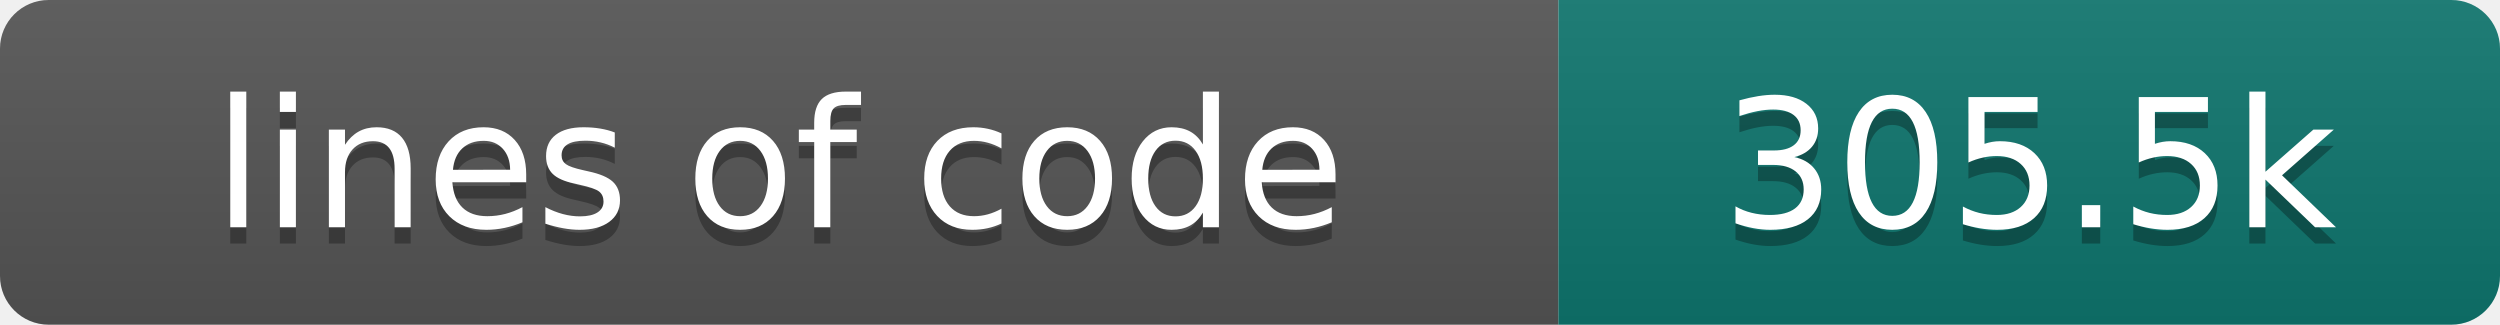
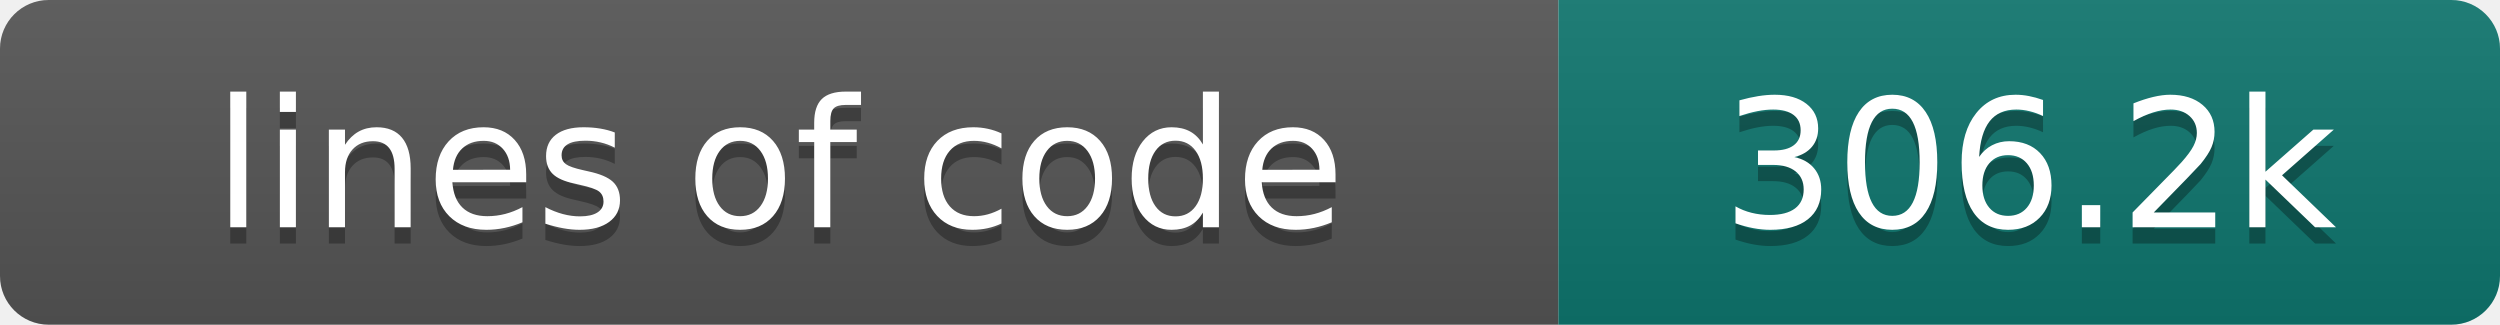
- <svg xmlns="http://www.w3.org/2000/svg" width="154" height="20" role="img" aria-label="lines of code: 305.5k">
+ <svg xmlns="http://www.w3.org/2000/svg" width="154" height="20" role="img" aria-label="lines of code: 306.2k">
  <linearGradient id="s" x2="0" y2="100%">
    <stop offset="0" stop-color="#bbb" stop-opacity=".1" />
    <stop offset="1" stop-opacity=".1" />
  </linearGradient>
  <clipPath id="r">
    <rect width="154" height="20" rx="3" fill="#fff" />
  </clipPath>
  <g clip-path="url(#r)">
    <rect width="96" height="20" fill="#555" />
    <rect x="96" width="58" height="20" fill="#0f766e" />
    <rect width="154" height="20" fill="url(#s)" />
  </g>
  <g fill="#fff" text-anchor="middle" font-family="DejaVu Sans,Verdana,Geneva,sans-serif" font-size="110">
    <text x="480" y="150" fill="#010101" fill-opacity=".3" transform="scale(.1)" textLength="860" lengthAdjust="spacing">lines of code</text>
    <text x="480" y="140" transform="scale(.1)" textLength="860" lengthAdjust="spacing">lines of code</text>
-     <text x="1250" y="150" fill="#010101" fill-opacity=".3" transform="scale(.1)" textLength="480" lengthAdjust="spacing">305.5k</text>
-     <text x="1250" y="140" transform="scale(.1)" textLength="480" lengthAdjust="spacing">305.5k</text>
+     <text x="1250" y="150" fill="#010101" fill-opacity=".3" transform="scale(.1)" textLength="480" lengthAdjust="spacing">306.2k</text>
+     <text x="1250" y="140" transform="scale(.1)" textLength="480" lengthAdjust="spacing">306.2k</text>
  </g>
</svg>
